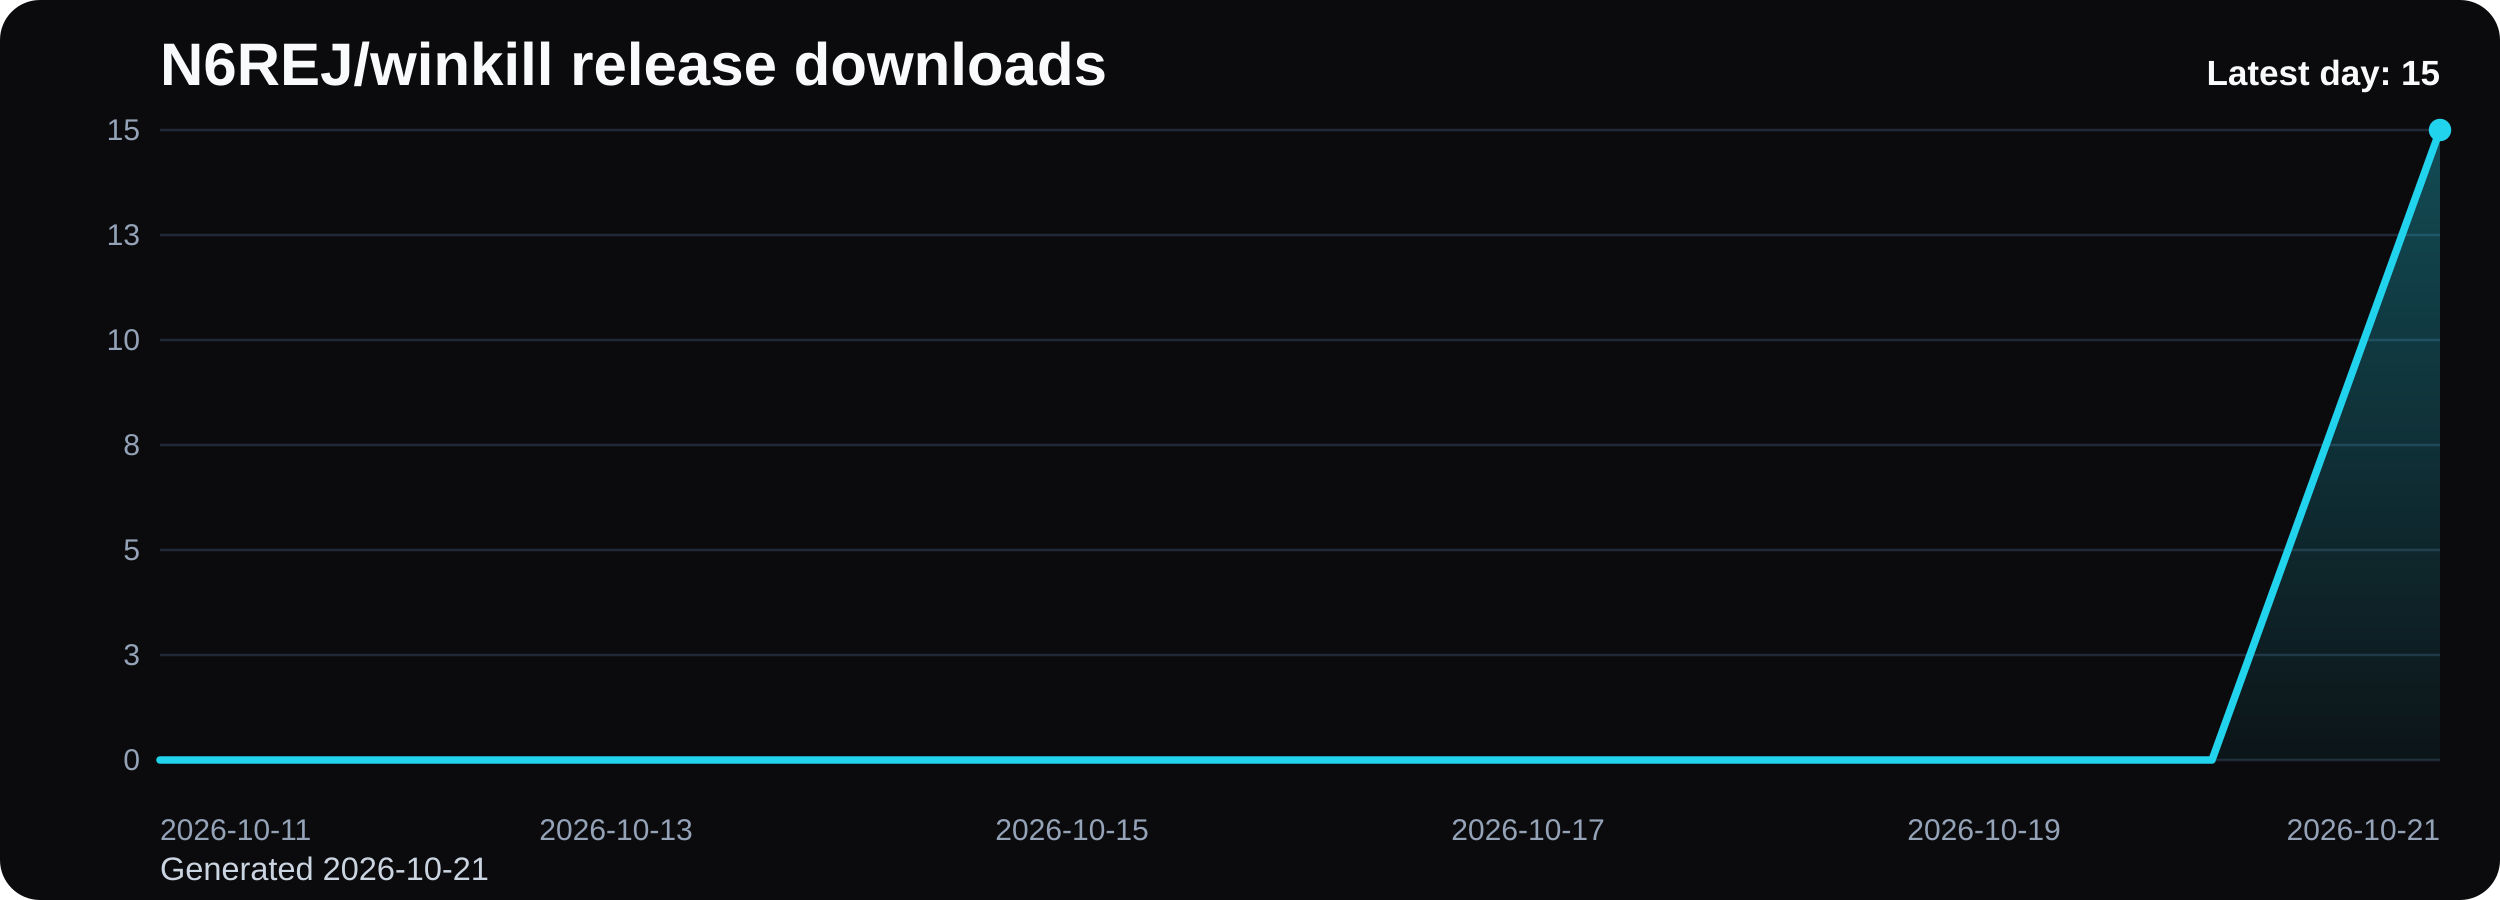
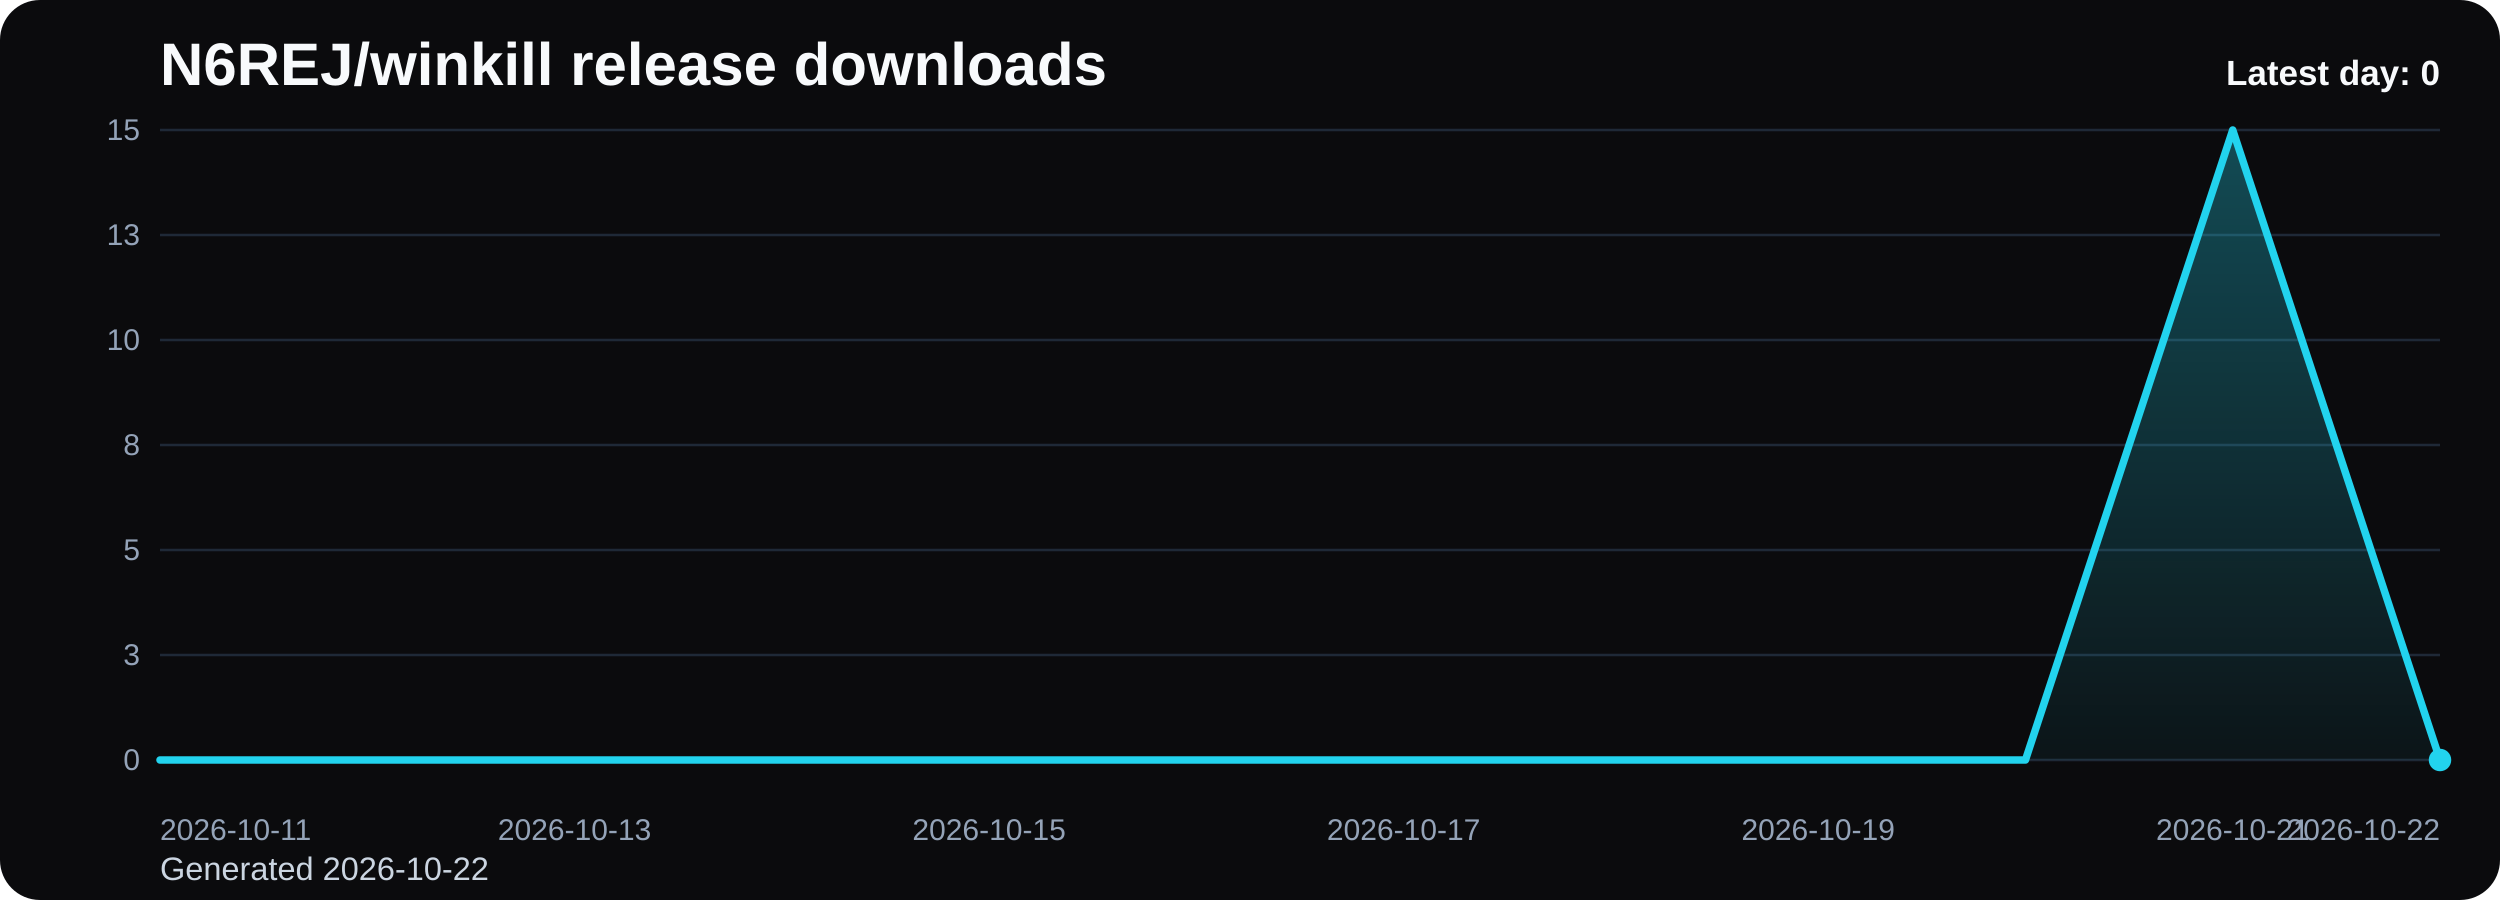
<svg xmlns="http://www.w3.org/2000/svg" viewBox="0 0 1000 360" role="img" aria-label="N6REJ/winkill release downloads chart">
  <defs>
    <linearGradient id="fill-daily-black" x1="0" y1="0" x2="0" y2="1">
      <stop offset="0%" stop-color="#22d3ee" stop-opacity="0.32" />
      <stop offset="100%" stop-color="#22d3ee" stop-opacity="0.05" />
    </linearGradient>
    <style>
      .bg { fill: #0b0b0d; }
      .title { font: 700 24px Arial, sans-serif; fill: #f8fafc; }
      .sub { font: 400 13px Arial, sans-serif; fill: #cbd5e1; }
      .grid { stroke: #1f2937; stroke-width: 1; }
      .axis { font: 400 12px Arial, sans-serif; fill: #94a3b8; }
      .line { fill: none; stroke: #22d3ee; stroke-width: 3; stroke-linecap: round; stroke-linejoin: round; }
      .dot { fill: #22d3ee; }
      .value { font: 600 11px Arial, sans-serif; fill: #cbd5e1; }
      .latest { font: 700 14px Arial, sans-serif; fill: #f8fafc; }
    </style>
  </defs>
  <rect class="bg" x="0" y="0" width="1000" height="360" rx="16" />
  <text class="title" x="64" y="34">N6REJ/winkill release downloads</text>
-   <text class="sub" x="64" y="352">Generated 2026-10-21</text>
+   <text class="sub" x="64" y="352">Generated 2026-10-22</text>
  <line x1="64" y1="52.00" x2="976" y2="52.00" class="grid" />
  <text x="56" y="56.00" text-anchor="end" class="axis">15</text>
  <line x1="64" y1="94.00" x2="976" y2="94.00" class="grid" />
  <text x="56" y="98.00" text-anchor="end" class="axis">13</text>
  <line x1="64" y1="136.00" x2="976" y2="136.00" class="grid" />
  <text x="56" y="140.00" text-anchor="end" class="axis">10</text>
  <line x1="64" y1="178.00" x2="976" y2="178.00" class="grid" />
  <text x="56" y="182.00" text-anchor="end" class="axis">8</text>
  <line x1="64" y1="220.00" x2="976" y2="220.00" class="grid" />
  <text x="56" y="224.00" text-anchor="end" class="axis">5</text>
  <line x1="64" y1="262.00" x2="976" y2="262.00" class="grid" />
  <text x="56" y="266.00" text-anchor="end" class="axis">3</text>
  <line x1="64" y1="304.00" x2="976" y2="304.00" class="grid" />
  <text x="56" y="308.00" text-anchor="end" class="axis">0</text>
-   <path d="M 64.00 304 L 64.00 304.00 L 155.20 304.00 L 246.40 304.00 L 337.60 304.00 L 428.80 304.00 L 520.00 304.00 L 611.20 304.00 L 702.40 304.00 L 793.60 304.00 L 884.80 304.00 L 976.00 52.00 L 976.00 304 Z" fill="url(#fill-daily-black)" />
-   <polyline class="line" points="64.00,304.00 155.20,304.00 246.40,304.00 337.60,304.00 428.80,304.00 520.00,304.00 611.20,304.00 702.40,304.00 793.60,304.00 884.80,304.00 976.00,52.00" />
-   <circle class="dot" cx="976.00" cy="52.00" r="4.5" />
+   <path d="M 64.00 304 L 64.00 304.00 L 146.91 304.00 L 229.82 304.00 L 312.73 304.00 L 395.64 304.00 L 478.55 304.00 L 561.45 304.00 L 644.36 304.00 L 727.27 304.00 L 810.18 304.00 L 893.09 52.00 L 976.00 304.00 L 976.00 304 Z" fill="url(#fill-daily-black)" />
+   <polyline class="line" points="64.00,304.00 146.91,304.00 229.82,304.00 312.73,304.00 395.64,304.00 478.55,304.00 561.45,304.00 644.36,304.00 727.27,304.00 810.18,304.00 893.09,52.00 976.00,304.00" />
+   <circle class="dot" cx="976.00" cy="304.00" r="4.5" />
  <text class="axis" x="64.00" y="336" text-anchor="start">2026-10-11</text>
-   <text class="axis" x="246.40" y="336" text-anchor="middle">2026-10-13</text>
-   <text class="axis" x="428.80" y="336" text-anchor="middle">2026-10-15</text>
-   <text class="axis" x="611.20" y="336" text-anchor="middle">2026-10-17</text>
-   <text class="axis" x="793.60" y="336" text-anchor="middle">2026-10-19</text>
-   <text class="axis" x="976.00" y="336" text-anchor="end">2026-10-21</text>
-   <text class="latest" x="976" y="34" text-anchor="end">Latest day: 15</text>
+   <text class="axis" x="229.82" y="336" text-anchor="middle">2026-10-13</text>
+   <text class="axis" x="395.64" y="336" text-anchor="middle">2026-10-15</text>
+   <text class="axis" x="561.45" y="336" text-anchor="middle">2026-10-17</text>
+   <text class="axis" x="727.27" y="336" text-anchor="middle">2026-10-19</text>
+   <text class="axis" x="893.09" y="336" text-anchor="middle">2026-10-21</text>
+   <text class="axis" x="976.00" y="336" text-anchor="end">2026-10-22</text>
+   <text class="latest" x="976" y="34" text-anchor="end">Latest day: 0</text>
</svg>
